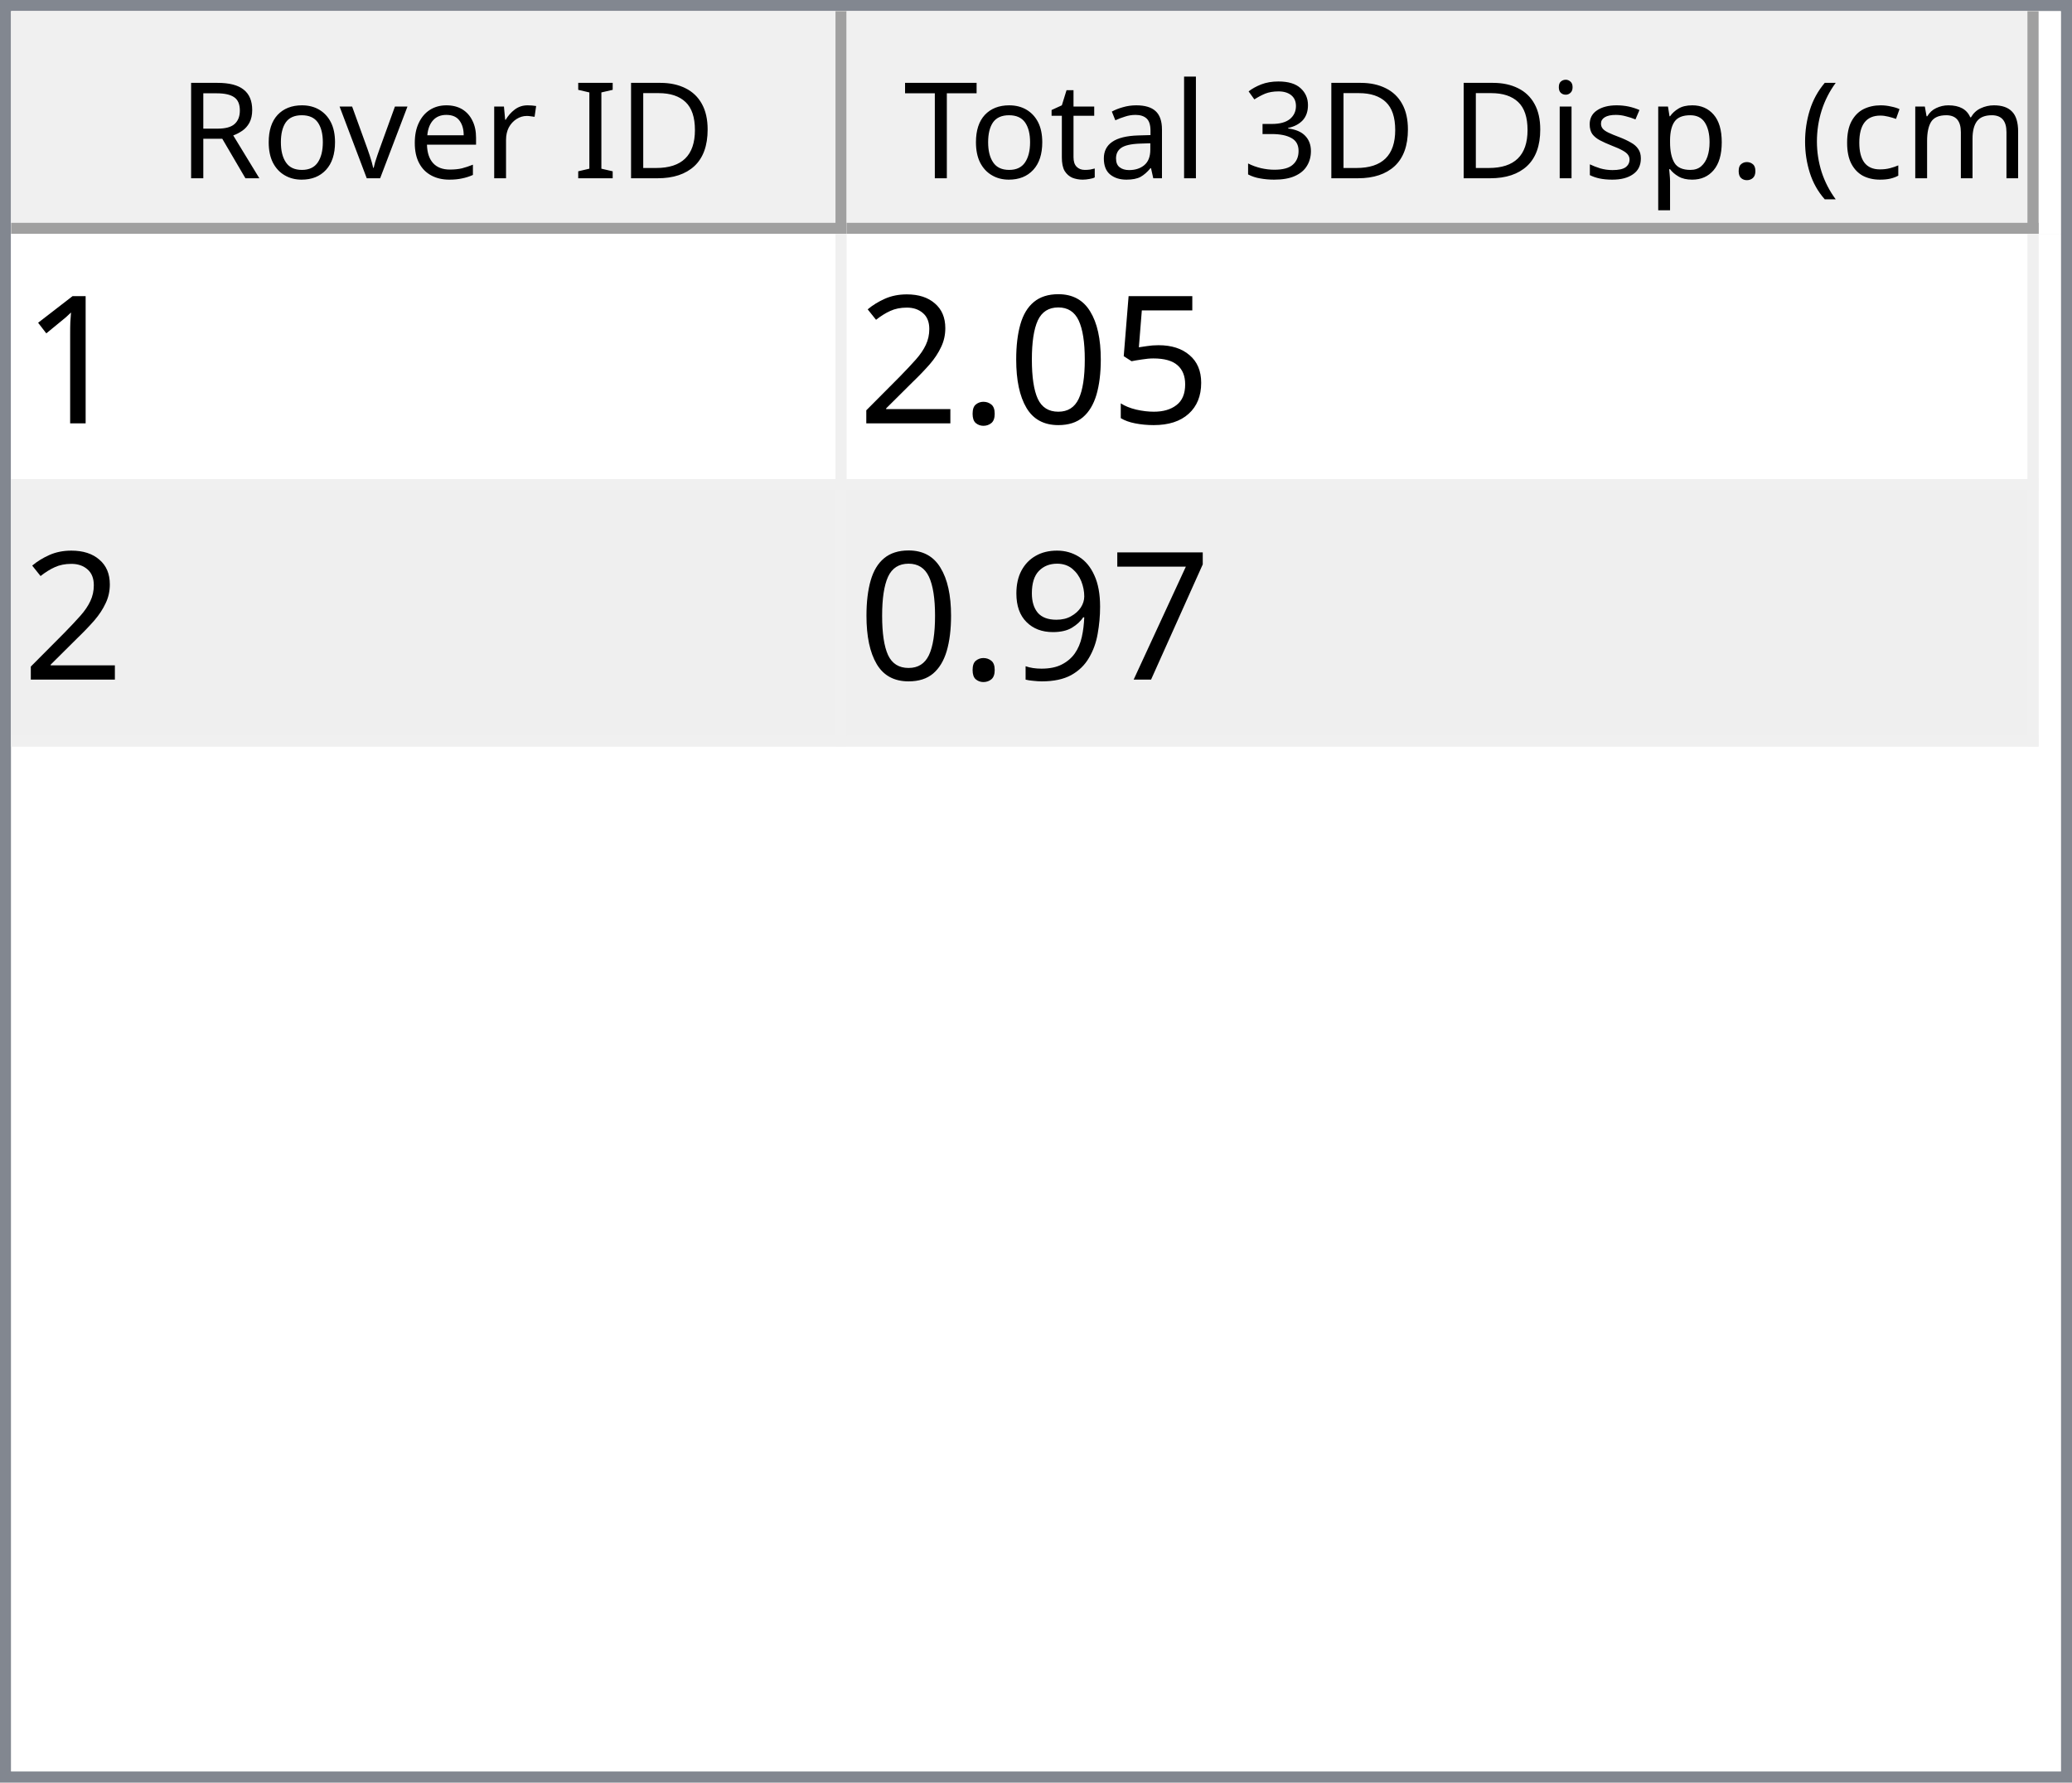
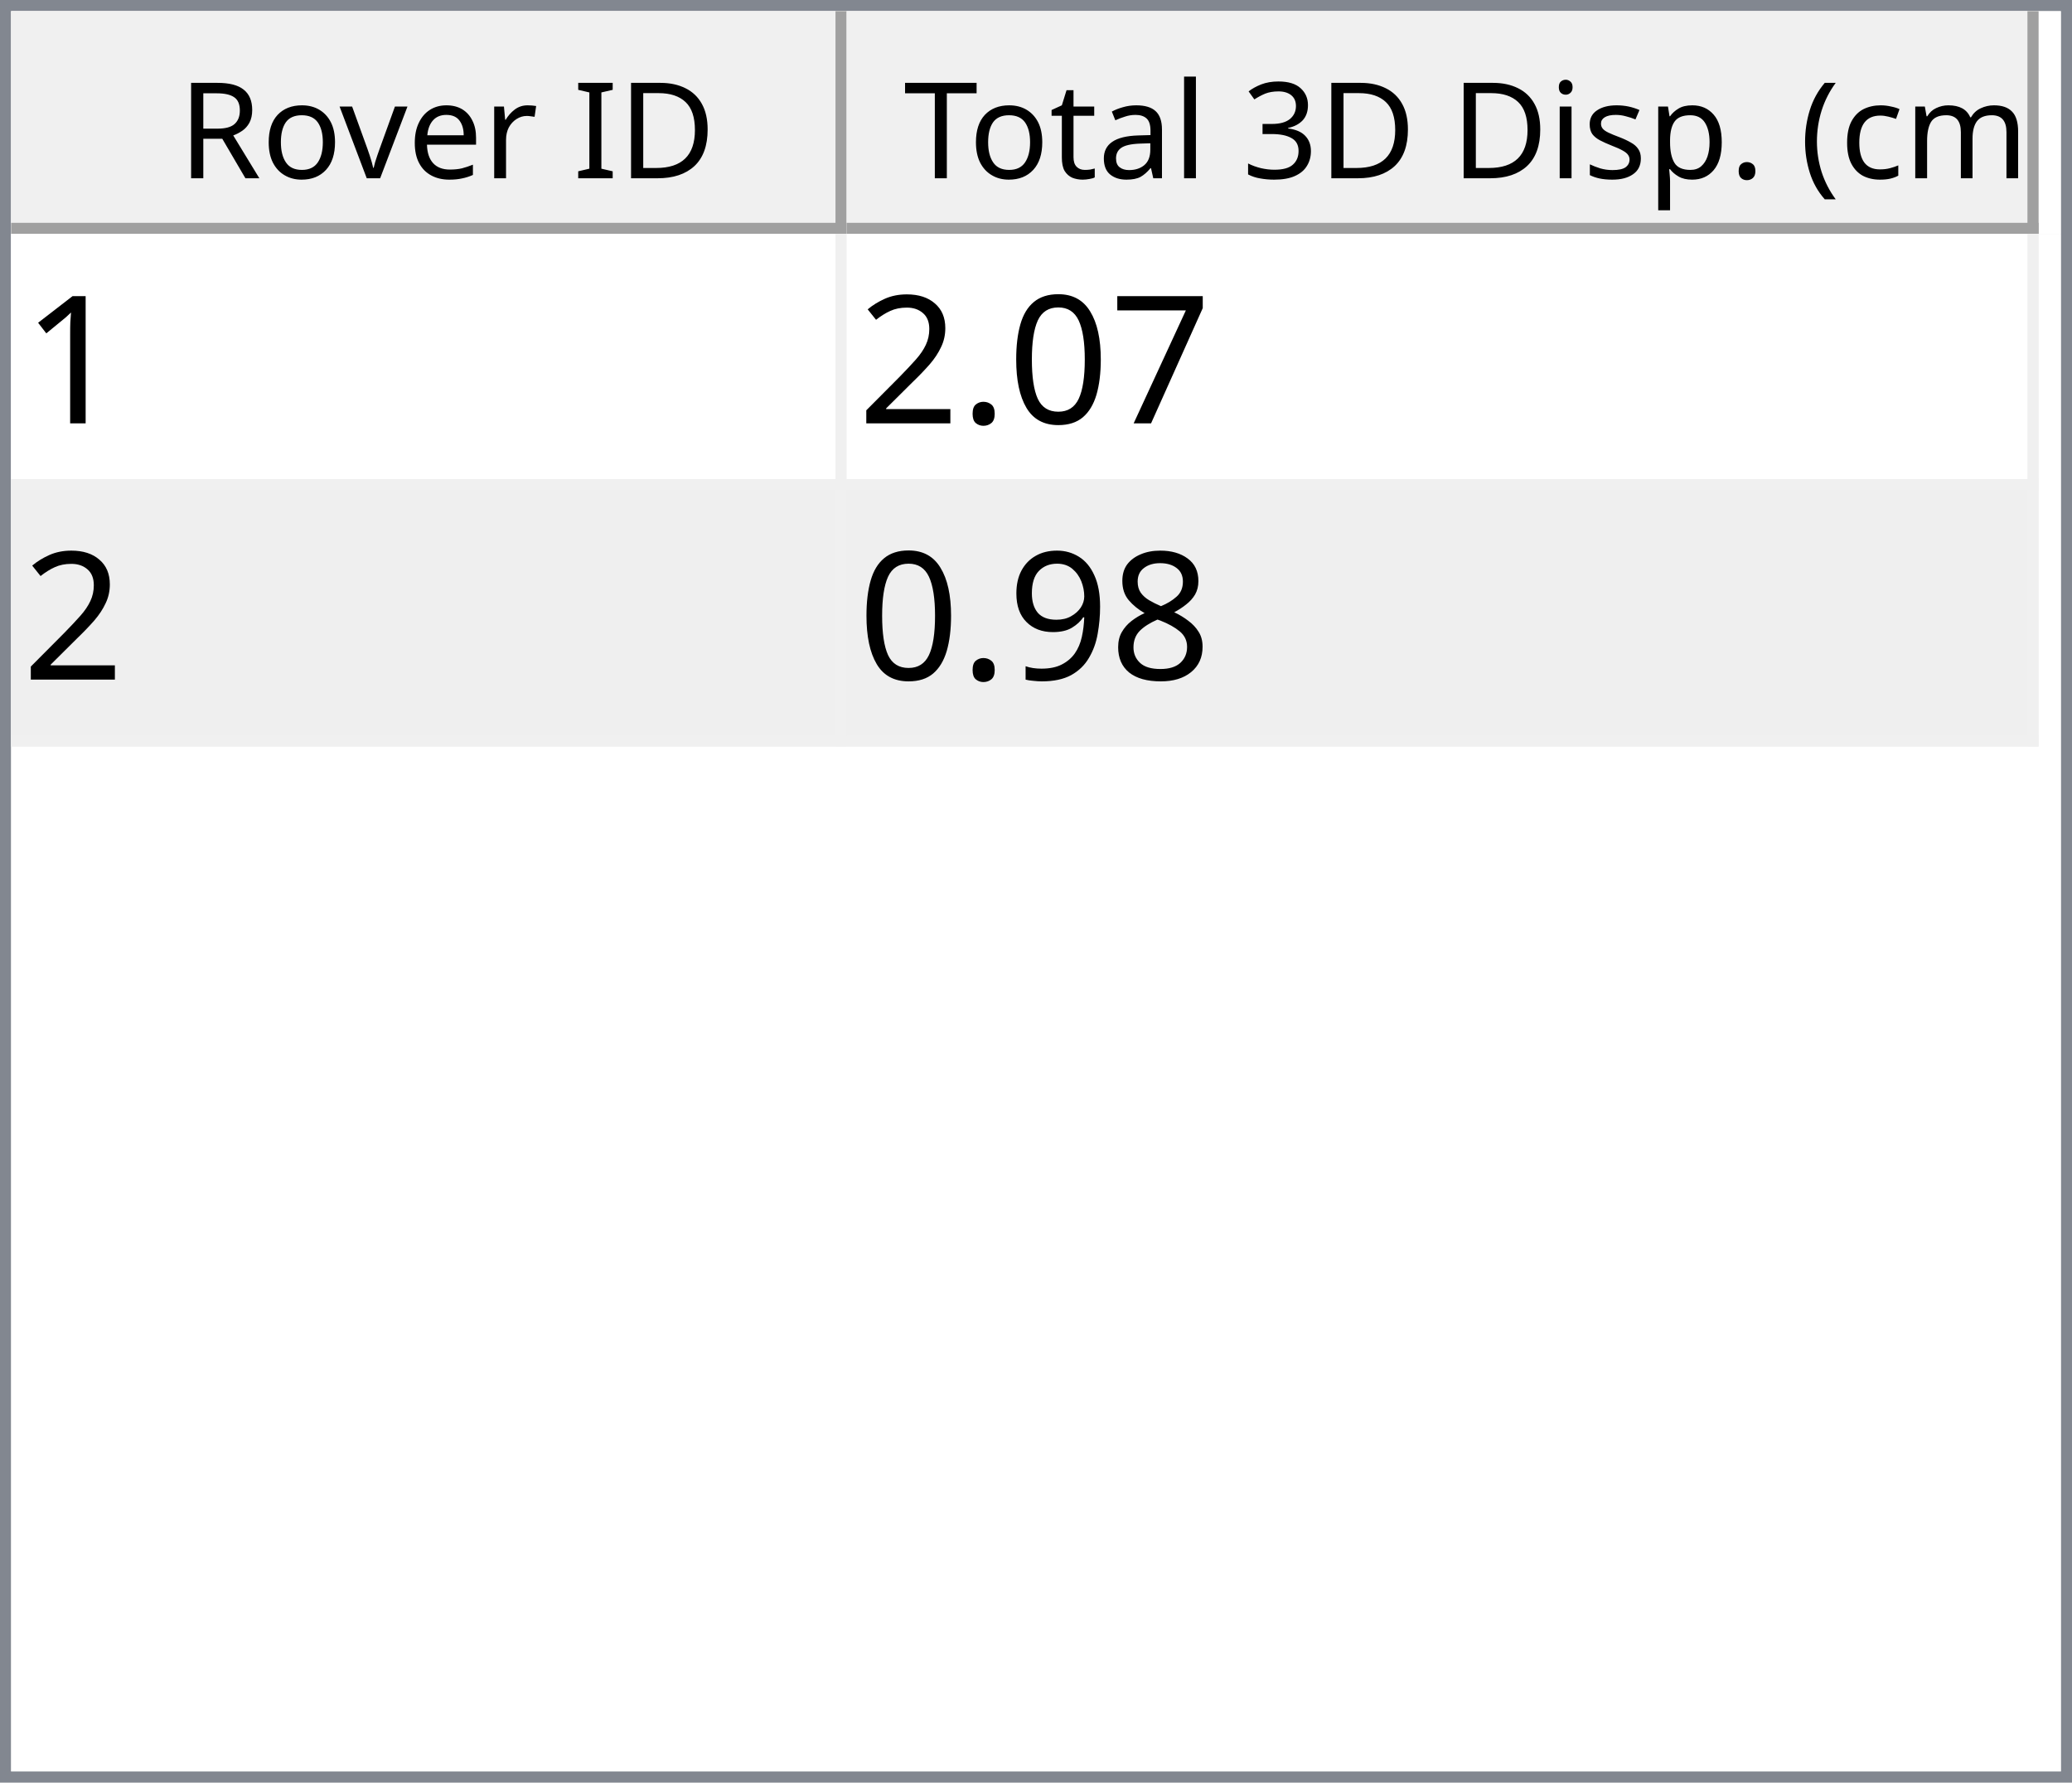
<svg xmlns="http://www.w3.org/2000/svg" style="fill-opacity:1; color-rendering:auto; color-interpolation:auto; text-rendering:auto; stroke:black; stroke-linecap:square; stroke-miterlimit:10; shape-rendering:auto; stroke-opacity:1; fill:black; stroke-dasharray:none; font-weight:normal; stroke-width:1; font-family:'Dialog'; font-style:normal; stroke-linejoin:miter; font-size:12px; stroke-dashoffset:0; image-rendering:auto;" width="186" height="160">
  <defs id="genericDefs" />
  <g>
    <defs id="defs1">
      <clipPath clipPathUnits="userSpaceOnUse" id="clipPath1">
        <path d="M0 0 L186 0 L186 160 L0 160 L0 0 Z" />
      </clipPath>
      <clipPath clipPathUnits="userSpaceOnUse" id="clipPath2">
        <path d="M0 0 L0 160 L186 160 L186 0 Z" />
      </clipPath>
      <clipPath clipPathUnits="userSpaceOnUse" id="clipPath3">
        <path d="M0 0 L0 20 L184 20 L184 0 Z" />
      </clipPath>
      <clipPath clipPathUnits="userSpaceOnUse" id="clipPath4">
        <path d="M0 0 L0 20 L75 20 L75 0 Z" />
      </clipPath>
      <clipPath clipPathUnits="userSpaceOnUse" id="clipPath5">
        <path d="M1 1 L1 19 L74 19 L74 1 Z" />
      </clipPath>
      <clipPath clipPathUnits="userSpaceOnUse" id="clipPath6">
        <path d="M0 0 L0 18 L73 18 L73 0 Z" />
      </clipPath>
      <clipPath clipPathUnits="userSpaceOnUse" id="clipPath7">
        <path d="M-0.5 -0.5 L-0.5 19.5 L74.5 19.5 L74.5 -0.5 Z" />
      </clipPath>
      <clipPath clipPathUnits="userSpaceOnUse" id="clipPath8">
        <path d="M0 0 L0 20 L107 20 L107 0 Z" />
      </clipPath>
      <clipPath clipPathUnits="userSpaceOnUse" id="clipPath9">
        <path d="M1 1 L1 19 L106 19 L106 1 Z" />
      </clipPath>
      <clipPath clipPathUnits="userSpaceOnUse" id="clipPath10">
        <path d="M0 0 L0 18 L105 18 L105 0 Z" />
      </clipPath>
      <clipPath clipPathUnits="userSpaceOnUse" id="clipPath11">
        <path d="M-0.5 -0.5 L-0.5 19.5 L106.5 19.5 L106.5 -0.5 Z" />
      </clipPath>
      <clipPath clipPathUnits="userSpaceOnUse" id="clipPath12">
        <path d="M0 0 L0 138 L184 138 L184 0 Z" />
      </clipPath>
      <clipPath clipPathUnits="userSpaceOnUse" id="clipPath13">
        <path d="M0 0 L0 46 L182 46 L182 0 Z" />
      </clipPath>
      <clipPath clipPathUnits="userSpaceOnUse" id="clipPath14">
        <path d="M-0.5 -0.5 L-0.5 45.5 L181.5 45.5 L181.5 -0.5 Z" />
      </clipPath>
      <clipPath clipPathUnits="userSpaceOnUse" id="clipPath15">
        <path d="M0 0 L0 22 L74 22 L74 0 Z" />
      </clipPath>
      <clipPath clipPathUnits="userSpaceOnUse" id="clipPath16">
        <path d="M0 0 L0 22 L106 22 L106 0 Z" />
      </clipPath>
      <font horiz-adv-x="64.551" id="font1">
        <font-face ascent="107.91" descent="25.098" units-per-em="100" style="font-style:normal; font-family:Segoe UI; font-weight:normal;" />
        <missing-glyph horiz-adv-x="64.551" d="M8.109 0 L8.109 68.266 L56.453 68.266 L56.453 0 L8.109 0 ZM15.328 7.234 L49.219 7.234 L49.219 61.031 L15.328 61.031 L15.328 7.234 Z" />
        <glyph unicode="D" horiz-adv-x="70.117" d="M9.188 0 L9.188 70.016 L28.516 70.016 Q65.531 70.016 65.531 35.891 Q65.531 19.672 55.25 9.836 Q44.969 0 27.734 0 L9.188 0 ZM17.391 62.594 L17.391 7.422 L27.828 7.422 Q41.609 7.422 49.273 14.797 Q56.938 22.172 56.938 35.688 Q56.938 62.594 28.328 62.594 L17.391 62.594 Z" />
        <glyph unicode="I" horiz-adv-x="26.611" d="M17.391 0 L9.188 0 L9.188 70.016 L17.391 70.016 L17.391 0 Z" />
        <glyph unicode=" " horiz-adv-x="27.393" d="" />
        <glyph unicode="r" horiz-adv-x="34.766" d="M34.188 41.891 Q32.078 43.5 28.125 43.5 Q23 43.5 19.555 38.672 Q16.109 33.844 16.109 25.484 L16.109 0 L8.109 0 L8.109 50 L16.109 50 L16.109 39.703 L16.312 39.703 Q18.016 44.969 21.531 47.922 Q25.047 50.875 29.391 50.875 Q32.516 50.875 34.188 50.203 L34.188 41.891 Z" />
        <glyph unicode="e" horiz-adv-x="52.295" d="M48.297 23 L12.984 23 Q13.188 14.656 17.484 10.109 Q21.781 5.562 29.297 5.562 Q37.75 5.562 44.828 11.141 L44.828 3.609 Q38.234 -1.172 27.391 -1.172 Q16.797 -1.172 10.742 5.641 Q4.688 12.453 4.688 24.812 Q4.688 36.469 11.305 43.82 Q17.922 51.172 27.734 51.172 Q37.547 51.172 42.922 44.828 Q48.297 38.484 48.297 27.203 L48.297 23 ZM40.094 29.781 Q40.047 36.719 36.75 40.578 Q33.453 44.438 27.594 44.438 Q21.922 44.438 17.969 40.383 Q14.016 36.328 13.094 29.781 L40.094 29.781 Z" />
        <glyph unicode="v" horiz-adv-x="47.9" d="M47.406 50 L27.484 0 L19.625 0 L0.688 50 L9.469 50 L22.172 13.672 Q23.578 9.672 23.922 6.688 L24.125 6.688 Q24.609 10.453 25.688 13.484 L38.969 50 L47.406 50 Z" />
        <glyph unicode="o" horiz-adv-x="58.594" d="M29 -1.172 Q17.922 -1.172 11.305 5.836 Q4.688 12.844 4.688 24.422 Q4.688 37.016 11.57 44.094 Q18.453 51.172 30.172 51.172 Q41.359 51.172 47.633 44.289 Q53.906 37.406 53.906 25.203 Q53.906 13.234 47.141 6.031 Q40.375 -1.172 29 -1.172 ZM29.594 44.438 Q21.875 44.438 17.383 39.188 Q12.891 33.938 12.891 24.703 Q12.891 15.828 17.43 10.695 Q21.969 5.562 29.594 5.562 Q37.359 5.562 41.531 10.594 Q45.703 15.625 45.703 24.906 Q45.703 34.281 41.531 39.359 Q37.359 44.438 29.594 44.438 Z" />
        <glyph unicode="R" horiz-adv-x="59.814" d="M59.375 0 L49.609 0 L37.891 19.625 Q36.281 22.359 34.766 24.289 Q33.25 26.219 31.664 27.438 Q30.078 28.656 28.25 29.219 Q26.422 29.781 24.125 29.781 L17.391 29.781 L17.391 0 L9.188 0 L9.188 70.016 L30.078 70.016 Q34.672 70.016 38.555 68.867 Q42.438 67.719 45.289 65.375 Q48.141 63.031 49.758 59.547 Q51.375 56.062 51.375 51.375 Q51.375 47.703 50.273 44.656 Q49.172 41.609 47.148 39.211 Q45.125 36.812 42.266 35.133 Q39.406 33.453 35.844 32.516 L35.844 32.328 Q37.594 31.547 38.891 30.547 Q40.188 29.547 41.359 28.18 Q42.531 26.812 43.68 25.078 Q44.828 23.344 46.234 21.047 L59.375 0 ZM17.391 62.594 L17.391 37.203 L28.516 37.203 Q31.594 37.203 34.203 38.133 Q36.812 39.062 38.719 40.797 Q40.625 42.531 41.703 45.047 Q42.781 47.562 42.781 50.688 Q42.781 56.297 39.141 59.445 Q35.5 62.594 28.609 62.594 L17.391 62.594 Z" />
        <glyph unicode=")" horiz-adv-x="30.176" d="M8.297 -15.922 L1.172 -15.922 Q16.406 2.344 16.406 26.812 Q16.406 51.469 1.078 70.016 L8.297 70.016 Q23.531 52.156 23.531 26.703 Q23.531 1.375 8.297 -15.922 Z" />
        <glyph unicode="m" horiz-adv-x="86.133" d="M79.109 0 L71.094 0 L71.094 28.719 Q71.094 37.016 68.531 40.727 Q65.969 44.438 59.906 44.438 Q54.781 44.438 51.195 39.75 Q47.609 35.062 47.609 28.516 L47.609 0 L39.594 0 L39.594 29.688 Q39.594 44.438 28.219 44.438 Q22.953 44.438 19.531 40.016 Q16.109 35.594 16.109 28.516 L16.109 0 L8.109 0 L8.109 50 L16.109 50 L16.109 42.094 L16.312 42.094 Q21.625 51.172 31.844 51.172 Q36.969 51.172 40.773 48.312 Q44.578 45.453 46 40.828 Q51.562 51.172 62.594 51.172 Q79.109 51.172 79.109 30.812 L79.109 0 Z" />
        <glyph unicode="c" horiz-adv-x="46.191" d="M42.188 2.297 Q36.422 -1.172 28.516 -1.172 Q17.828 -1.172 11.258 5.789 Q4.688 12.75 4.688 23.828 Q4.688 36.188 11.766 43.68 Q18.844 51.172 30.672 51.172 Q37.25 51.172 42.281 48.734 L42.281 40.531 Q36.719 44.438 30.375 44.438 Q22.703 44.438 17.797 38.945 Q12.891 33.453 12.891 24.516 Q12.891 15.719 17.508 10.641 Q22.125 5.562 29.891 5.562 Q36.422 5.562 42.188 9.906 L42.188 2.297 Z" />
        <glyph unicode="(" horiz-adv-x="30.176" d="M29.109 -15.922 L21.969 -15.922 Q6.844 1.375 6.844 26.703 Q6.844 52.156 21.969 70.016 L29.203 70.016 Q13.875 51.469 13.875 26.812 Q13.875 2.344 29.109 -15.922 Z" />
        <glyph unicode="." horiz-adv-x="21.68" d="M10.891 -1.078 Q8.641 -1.078 7.055 0.539 Q5.469 2.156 5.469 4.391 Q5.469 6.641 7.055 8.273 Q8.641 9.906 10.891 9.906 Q13.188 9.906 14.797 8.273 Q16.406 6.641 16.406 4.391 Q16.406 2.156 14.797 0.539 Q13.188 -1.078 10.891 -1.078 Z" />
        <glyph unicode="p" horiz-adv-x="58.789" d="M16.312 7.234 L16.109 7.234 L16.109 -23 L8.109 -23 L8.109 50 L16.109 50 L16.109 41.219 L16.312 41.219 Q22.219 51.172 33.594 51.172 Q43.266 51.172 48.688 44.461 Q54.109 37.75 54.109 26.469 Q54.109 13.922 48 6.375 Q41.891 -1.172 31.297 -1.172 Q21.578 -1.172 16.312 7.234 ZM16.109 27.391 L16.109 20.406 Q16.109 14.203 20.141 9.883 Q24.172 5.562 30.375 5.562 Q37.641 5.562 41.773 11.133 Q45.906 16.703 45.906 26.609 Q45.906 34.969 42.047 39.703 Q38.188 44.438 31.594 44.438 Q24.609 44.438 20.359 39.578 Q16.109 34.719 16.109 27.391 Z" />
        <glyph unicode="s" horiz-adv-x="42.432" d="M5.078 1.812 L5.078 10.406 Q11.625 5.562 19.484 5.562 Q30.031 5.562 30.031 12.594 Q30.031 14.594 29.125 15.992 Q28.219 17.391 26.68 18.461 Q25.141 19.531 23.07 20.383 Q21 21.234 18.609 22.172 Q15.281 23.484 12.766 24.828 Q10.25 26.172 8.57 27.859 Q6.891 29.547 6.031 31.695 Q5.172 33.844 5.172 36.719 Q5.172 40.234 6.789 42.945 Q8.406 45.656 11.086 47.484 Q13.766 49.312 17.211 50.242 Q20.656 51.172 24.312 51.172 Q30.812 51.172 35.938 48.922 L35.938 40.828 Q30.422 44.438 23.25 44.438 Q21 44.438 19.195 43.922 Q17.391 43.406 16.094 42.477 Q14.797 41.547 14.086 40.258 Q13.375 38.969 13.375 37.406 Q13.375 35.453 14.086 34.133 Q14.797 32.812 16.164 31.789 Q17.531 30.766 19.484 29.938 Q21.438 29.109 23.922 28.125 Q27.25 26.859 29.883 25.516 Q32.516 24.172 34.375 22.484 Q36.234 20.797 37.234 18.602 Q38.234 16.406 38.234 13.375 Q38.234 9.672 36.602 6.938 Q34.969 4.203 32.234 2.398 Q29.5 0.594 25.93 -0.289 Q22.359 -1.172 18.453 -1.172 Q10.75 -1.172 5.078 1.812 Z" />
        <glyph unicode="i" horiz-adv-x="24.219" d="M12.203 62.703 Q10.062 62.703 8.547 64.164 Q7.031 65.625 7.031 67.875 Q7.031 70.125 8.547 71.609 Q10.062 73.094 12.203 73.094 Q14.406 73.094 15.945 71.609 Q17.484 70.125 17.484 67.875 Q17.484 65.719 15.945 64.211 Q14.406 62.703 12.203 62.703 ZM16.109 0 L8.109 0 L8.109 50 L16.109 50 L16.109 0 Z" />
        <glyph unicode="3" horiz-adv-x="53.906" d="M46.531 19.828 Q46.531 15.094 44.75 11.211 Q42.969 7.328 39.719 4.57 Q36.469 1.812 31.93 0.297 Q27.391 -1.219 21.922 -1.219 Q11.922 -1.219 6 2.594 L6 11.188 Q13.094 5.609 22.219 5.609 Q25.875 5.609 28.828 6.539 Q31.781 7.469 33.906 9.227 Q36.031 10.984 37.18 13.477 Q38.328 15.969 38.328 19.094 Q38.328 32.812 18.797 32.812 L12.984 32.812 L12.984 39.594 L18.5 39.594 Q35.797 39.594 35.797 52.484 Q35.797 64.406 22.609 64.406 Q15.188 64.406 8.688 59.422 L8.688 67.188 Q15.375 71.188 24.609 71.188 Q29 71.188 32.57 69.969 Q36.141 68.75 38.68 66.555 Q41.219 64.359 42.609 61.281 Q44 58.203 44 54.5 Q44 40.672 30.031 36.719 L30.031 36.531 Q33.594 36.141 36.625 34.797 Q39.656 33.453 41.852 31.305 Q44.047 29.156 45.289 26.25 Q46.531 23.344 46.531 19.828 Z" />
        <glyph unicode="l" horiz-adv-x="24.219" d="M16.109 0 L8.109 0 L8.109 74.031 L16.109 74.031 L16.109 0 Z" />
        <glyph unicode="a" horiz-adv-x="50.879" d="M43.891 0 L35.891 0 L35.891 7.812 L35.688 7.812 Q30.469 -1.172 20.312 -1.172 Q12.844 -1.172 8.617 2.781 Q4.391 6.734 4.391 13.281 Q4.391 27.297 20.906 29.594 L35.891 31.688 Q35.891 44.438 25.594 44.438 Q16.547 44.438 9.281 38.281 L9.281 46.484 Q16.656 51.172 26.266 51.172 Q43.891 51.172 43.891 32.516 L43.891 0 ZM35.891 25.297 L23.828 23.641 Q18.266 22.859 15.43 20.875 Q12.594 18.891 12.594 13.875 Q12.594 10.203 15.211 7.883 Q17.828 5.562 22.172 5.562 Q28.125 5.562 32.008 9.742 Q35.891 13.922 35.891 20.312 L35.891 25.297 Z" />
        <glyph unicode="t" horiz-adv-x="33.887" d="M31.297 0.484 Q28.469 -1.078 23.828 -1.078 Q10.688 -1.078 10.688 13.578 L10.688 43.172 L2.094 43.172 L2.094 50 L10.688 50 L10.688 62.203 L18.703 64.797 L18.703 50 L31.297 50 L31.297 43.172 L18.703 43.172 L18.703 14.984 Q18.703 9.969 20.414 7.82 Q22.125 5.672 26.078 5.672 Q29.109 5.672 31.297 7.328 L31.297 0.484 Z" />
        <glyph unicode="T" horiz-adv-x="52.393" d="M50.594 62.594 L30.375 62.594 L30.375 0 L22.172 0 L22.172 62.594 L2 62.594 L2 70.016 L50.594 70.016 L50.594 62.594 Z" />
      </font>
      <font horiz-adv-x="75.0" id="font2">
        <font-face ascent="100.537" descent="21.973" units-per-em="100" style="font-style:normal; font-family:sans-serif; font-weight:normal;" />
        <missing-glyph horiz-adv-x="75.0" d="M12.5 0 L12.5 62.5 L62.5 62.5 L62.5 0 L12.5 0 ZM14.062 1.562 L60.938 1.562 L60.938 60.938 L14.062 60.938 L14.062 1.562 Z" />
        <glyph unicode="1" horiz-adv-x="55.615" d="M37.25 0 L28.469 0 L28.469 56 Q25.297 52.984 20.141 49.953 Q14.984 46.922 10.891 45.406 L10.891 53.906 Q18.266 57.375 23.781 62.305 Q29.297 67.234 31.594 71.875 L37.25 71.875 L37.25 0 Z" />
-         <glyph unicode="5" horiz-adv-x="55.615" d="M4.156 18.75 L13.375 19.531 Q14.406 12.797 18.141 9.398 Q21.875 6 27.156 6 Q33.5 6 37.891 10.789 Q42.281 15.578 42.281 23.484 Q42.281 31 38.062 35.352 Q33.844 39.703 27 39.703 Q22.75 39.703 19.336 37.773 Q15.922 35.844 13.969 32.766 L5.719 33.844 L12.641 70.609 L48.25 70.609 L48.25 62.203 L19.672 62.203 L15.828 42.969 Q22.266 47.469 29.344 47.469 Q38.719 47.469 45.164 40.969 Q51.609 34.469 51.609 24.266 Q51.609 14.547 45.953 7.469 Q39.062 -1.219 27.156 -1.219 Q17.391 -1.219 11.211 4.25 Q5.031 9.719 4.156 18.75 Z" />
+         <glyph unicode="7" horiz-adv-x="55.615" d="M4.734 62.203 L4.734 70.656 L51.078 70.656 L51.078 63.812 Q44.234 56.547 37.523 44.484 Q30.812 32.422 27.156 19.672 Q24.516 10.688 23.781 0 L14.75 0 Q14.891 8.453 18.062 20.414 Q21.234 32.375 27.172 43.484 Q33.109 54.594 39.797 62.203 L4.734 62.203 Z" />
        <glyph unicode="0" horiz-adv-x="55.615" d="M4.156 35.297 Q4.156 48 6.766 55.742 Q9.375 63.484 14.523 67.68 Q19.672 71.875 27.484 71.875 Q33.25 71.875 37.594 69.555 Q41.938 67.234 44.773 62.867 Q47.609 58.5 49.219 52.227 Q50.828 45.953 50.828 35.297 Q50.828 22.703 48.242 14.969 Q45.656 7.234 40.508 3.008 Q35.359 -1.219 27.484 -1.219 Q17.141 -1.219 11.234 6.203 Q4.156 15.141 4.156 35.297 ZM13.188 35.297 Q13.188 17.672 17.312 11.836 Q21.438 6 27.484 6 Q33.547 6 37.672 11.859 Q41.797 17.719 41.797 35.297 Q41.797 52.984 37.672 58.789 Q33.547 64.594 27.391 64.594 Q21.344 64.594 17.719 59.469 Q13.188 52.938 13.188 35.297 Z" />
        <glyph unicode="." horiz-adv-x="27.783" d="M9.078 0 L9.078 10.016 L19.094 10.016 L19.094 0 L9.078 0 Z" />
        <glyph unicode="2" horiz-adv-x="55.615" d="M50.344 8.453 L50.344 0 L3.031 0 Q2.938 3.172 4.047 6.109 Q5.859 10.938 9.836 15.625 Q13.812 20.312 21.344 26.469 Q33.016 36.031 37.117 41.625 Q41.219 47.219 41.219 52.203 Q41.219 57.422 37.477 61.008 Q33.734 64.594 27.734 64.594 Q21.391 64.594 17.578 60.789 Q13.766 56.984 13.719 50.25 L4.688 51.172 Q5.609 61.281 11.664 66.578 Q17.719 71.875 27.938 71.875 Q38.234 71.875 44.242 66.164 Q50.25 60.453 50.25 52 Q50.25 47.703 48.492 43.555 Q46.734 39.406 42.656 34.812 Q38.578 30.219 29.109 22.219 Q21.188 15.578 18.945 13.211 Q16.703 10.844 15.234 8.453 L50.344 8.453 Z" />
-         <glyph unicode="7" horiz-adv-x="55.615" d="M4.734 62.203 L4.734 70.656 L51.078 70.656 L51.078 63.812 Q44.234 56.547 37.523 44.484 Q30.812 32.422 27.156 19.672 Q24.516 10.688 23.781 0 L14.75 0 Q14.891 8.453 18.062 20.414 Q21.234 32.375 27.172 43.484 Q33.109 54.594 39.797 62.203 L4.734 62.203 Z" />
+         <glyph unicode="8" horiz-adv-x="55.615" d="M17.672 38.812 Q12.203 40.828 9.57 44.539 Q6.938 48.25 6.938 53.422 Q6.938 61.234 12.555 66.555 Q18.172 71.875 27.484 71.875 Q36.859 71.875 42.578 66.43 Q48.297 60.984 48.297 53.172 Q48.297 48.188 45.68 44.508 Q43.062 40.828 37.75 38.812 Q44.344 36.672 47.781 31.883 Q51.219 27.094 51.219 20.453 Q51.219 11.281 44.727 5.031 Q38.234 -1.219 27.641 -1.219 Q17.047 -1.219 10.547 5.055 Q4.047 11.328 4.047 20.703 Q4.047 27.688 7.594 32.398 Q11.141 37.109 17.672 38.812 ZM15.922 53.719 Q15.922 48.641 19.195 45.414 Q22.469 42.188 27.688 42.188 Q32.766 42.188 36.016 45.383 Q39.266 48.578 39.266 53.219 Q39.266 58.062 35.914 61.359 Q32.562 64.656 27.594 64.656 Q22.562 64.656 19.242 61.43 Q15.922 58.203 15.922 53.719 ZM13.094 20.656 Q13.094 16.891 14.875 13.375 Q16.656 9.859 20.172 7.93 Q23.688 6 27.734 6 Q34.031 6 38.133 10.055 Q42.234 14.109 42.234 20.359 Q42.234 26.703 38.016 30.859 Q33.797 35.016 27.438 35.016 Q21.234 35.016 17.164 30.914 Q13.094 26.812 13.094 20.656 Z" />
        <glyph unicode="9" horiz-adv-x="55.615" d="M5.469 16.547 L13.922 17.328 Q14.984 11.375 18.016 8.688 Q21.047 6 25.781 6 Q29.828 6 32.883 7.859 Q35.938 9.719 37.891 12.82 Q39.844 15.922 41.164 21.195 Q42.484 26.469 42.484 31.938 Q42.484 32.516 42.438 33.688 Q39.797 29.5 35.234 26.883 Q30.672 24.266 25.344 24.266 Q16.453 24.266 10.305 30.711 Q4.156 37.156 4.156 47.703 Q4.156 58.594 10.578 65.234 Q17 71.875 26.656 71.875 Q33.641 71.875 39.43 68.117 Q45.219 64.359 48.219 57.398 Q51.219 50.438 51.219 37.25 Q51.219 23.531 48.242 15.406 Q45.266 7.281 39.383 3.031 Q33.5 -1.219 25.594 -1.219 Q17.188 -1.219 11.867 3.445 Q6.547 8.109 5.469 16.547 ZM41.453 48.141 Q41.453 55.719 37.43 60.156 Q33.406 64.594 27.734 64.594 Q21.875 64.594 17.531 59.812 Q13.188 55.031 13.188 47.406 Q13.188 40.578 17.312 36.305 Q21.438 32.031 27.484 32.031 Q33.594 32.031 37.523 36.305 Q41.453 40.578 41.453 48.141 Z" />
      </font>
    </defs>
    <g style="fill:white; stroke:white;">
      <rect x="0" y="0" width="186" style="clip-path:url(#clipPath1); stroke:none;" height="160" />
    </g>
    <g style="fill:white; text-rendering:optimizeSpeed; color-rendering:optimizeSpeed; image-rendering:optimizeSpeed; shape-rendering:crispEdges; stroke:white; color-interpolation:sRGB;">
      <rect x="0" width="186" height="160" y="0" style="stroke:none;" />
      <path style="stroke:none;" d="M0 160 L186 160 L186 0 L0 0 Z" />
    </g>
    <g style="fill:rgb(240,240,240); font-family:'Segoe UI'; stroke:rgb(240,240,240);">
      <rect x="0" y="0" width="186" style="clip-path:url(#clipPath2); stroke:none;" height="160" />
    </g>
    <g style="fill:rgb(130,135,144); font-family:'Segoe UI'; stroke:rgb(130,135,144);">
      <path d="M0 0 L186 0 L186 160 L0 160 L0 0 ZM1 1 L185 1 L185 159 L1 159 L1 1 Z" style="fill-rule:evenodd; clip-path:url(#clipPath2); stroke:none;" />
    </g>
    <g style="fill:white; font-family:'Segoe UI'; stroke:white;" transform="translate(1,1)">
      <rect x="0" y="0" width="184" style="clip-path:url(#clipPath3); stroke:none;" height="20" />
    </g>
    <g style="fill:rgb(240,240,240); font-family:'Segoe UI'; stroke:rgb(240,240,240);" transform="translate(1,1)">
      <rect x="0" y="0" width="75" style="clip-path:url(#clipPath4); stroke:none;" height="20" />
    </g>
    <g style="font-family:'Segoe UI';" transform="translate(2,2)">
      <text x="14" xml:space="preserve" y="14" style="clip-path:url(#clipPath6); stroke:none;">Rover ID</text>
    </g>
    <g style="fill:rgb(160,160,160); font-family:'Segoe UI'; stroke:rgb(160,160,160); stroke-linejoin:bevel;" transform="translate(1.5,1.5)">
      <line x1="74" x2="74" y1="0" style="fill:none; clip-path:url(#clipPath7);" y2="19" />
    </g>
    <g style="fill:rgb(160,160,160); font-family:'Segoe UI'; stroke:rgb(160,160,160); stroke-linejoin:bevel;" transform="matrix(1,0,0,1,1,1) translate(0.5,0.5)">
      <line x1="0" x2="74" y1="19" style="fill:none; clip-path:url(#clipPath7);" y2="19" />
    </g>
    <g style="fill:rgb(240,240,240); font-family:'Segoe UI'; stroke:rgb(240,240,240);" transform="translate(76,1)">
      <rect x="0" y="0" width="107" style="clip-path:url(#clipPath8); stroke:none;" height="20" />
    </g>
    <g style="font-family:'Segoe UI';" transform="translate(77,2)">
      <text x="1" xml:space="preserve" y="14" style="clip-path:url(#clipPath10); stroke:none;"> Total 3D Disp. (cm)</text>
    </g>
    <g style="fill:rgb(160,160,160); font-family:'Segoe UI'; stroke:rgb(160,160,160); stroke-linejoin:bevel;" transform="translate(76.5,1.5)">
      <line x1="106" x2="106" y1="0" style="fill:none; clip-path:url(#clipPath11);" y2="19" />
    </g>
    <g style="fill:rgb(160,160,160); font-family:'Segoe UI'; stroke:rgb(160,160,160); stroke-linejoin:bevel;" transform="matrix(1,0,0,1,76,1) translate(0.5,0.5)">
      <line x1="0" x2="106" y1="19" style="fill:none; clip-path:url(#clipPath11);" y2="19" />
    </g>
    <g style="fill:white; font-family:'Segoe UI'; stroke:white;" transform="translate(1,21)">
      <rect x="0" y="0" width="184" style="clip-path:url(#clipPath12); stroke:none;" height="138" />
    </g>
    <g style="fill:rgb(240,240,240); font-size:16px; font-family:sans-serif; stroke:rgb(240,240,240);" transform="translate(1,21)">
      <rect x="0" y="0" width="182" style="clip-path:url(#clipPath13); stroke:none;" height="46" />
      <line transform="translate(0.5,0.5)" x1="0" x2="181" y1="22" style="clip-path:url(#clipPath14); fill:none; stroke-linejoin:bevel;" y2="22" />
    </g>
    <g transform="matrix(1,0,0,1,1,21) translate(0.5,0.5)" style="fill:rgb(240,240,240); font-size:16px; font-family:sans-serif; stroke:rgb(240,240,240); stroke-linejoin:bevel;">
      <line x1="0" x2="181" y1="45" style="fill:none; clip-path:url(#clipPath14);" y2="45" />
    </g>
    <g transform="matrix(1,0,0,1,1,21) translate(0.5,0.5)" style="fill:rgb(240,240,240); font-size:16px; font-family:sans-serif; stroke:rgb(240,240,240); stroke-linejoin:bevel;">
      <line x1="74" x2="74" y1="0" style="fill:none; clip-path:url(#clipPath14);" y2="45" />
    </g>
    <g transform="matrix(1,0,0,1,1,21) translate(0.5,0.5)" style="fill:rgb(240,240,240); font-size:16px; font-family:sans-serif; stroke:rgb(240,240,240); stroke-linejoin:bevel;">
      <line x1="181" x2="181" y1="0" style="fill:none; clip-path:url(#clipPath14);" y2="45" />
    </g>
    <g style="fill:white; font-size:16px; font-family:sans-serif; stroke:white;" transform="matrix(1,0,0,1,1,21)">
      <rect x="0" y="0" width="74" style="clip-path:url(#clipPath15); stroke:none;" height="22" />
      <text x="1" y="17" style="fill:black; clip-path:url(#clipPath15); stroke:none;" xml:space="preserve">1</text>
    </g>
    <g style="fill:white; font-size:16px; font-family:sans-serif; stroke:white;" transform="matrix(1,0,0,1,1,21) translate(75,0)">
      <rect x="0" y="0" width="106" style="clip-path:url(#clipPath16); stroke:none;" height="22" />
-       <text x="1" y="17" style="fill:black; clip-path:url(#clipPath16); stroke:none;" xml:space="preserve">2.05</text>
+       <text x="1" y="17" style="fill:black; clip-path:url(#clipPath16); stroke:none;" xml:space="preserve">2.07</text>
    </g>
    <g style="fill:rgb(239,239,239); font-size:16px; font-family:sans-serif; stroke:rgb(239,239,239);" transform="matrix(1,0,0,1,1,21) translate(0,23)">
      <rect x="0" y="0" width="74" style="clip-path:url(#clipPath15); stroke:none;" height="22" />
      <text x="1" y="17" style="fill:black; clip-path:url(#clipPath15); stroke:none;" xml:space="preserve">2</text>
    </g>
    <g style="fill:rgb(239,239,239); font-size:16px; font-family:sans-serif; stroke:rgb(239,239,239);" transform="matrix(1,0,0,1,1,21) translate(75,23)">
      <rect x="0" y="0" width="106" style="clip-path:url(#clipPath16); stroke:none;" height="22" />
-       <text x="1" y="17" style="fill:black; clip-path:url(#clipPath16); stroke:none;" xml:space="preserve">0.97</text>
+       <text x="1" y="17" style="fill:black; clip-path:url(#clipPath16); stroke:none;" xml:space="preserve">0.98</text>
    </g>
  </g>
</svg>
